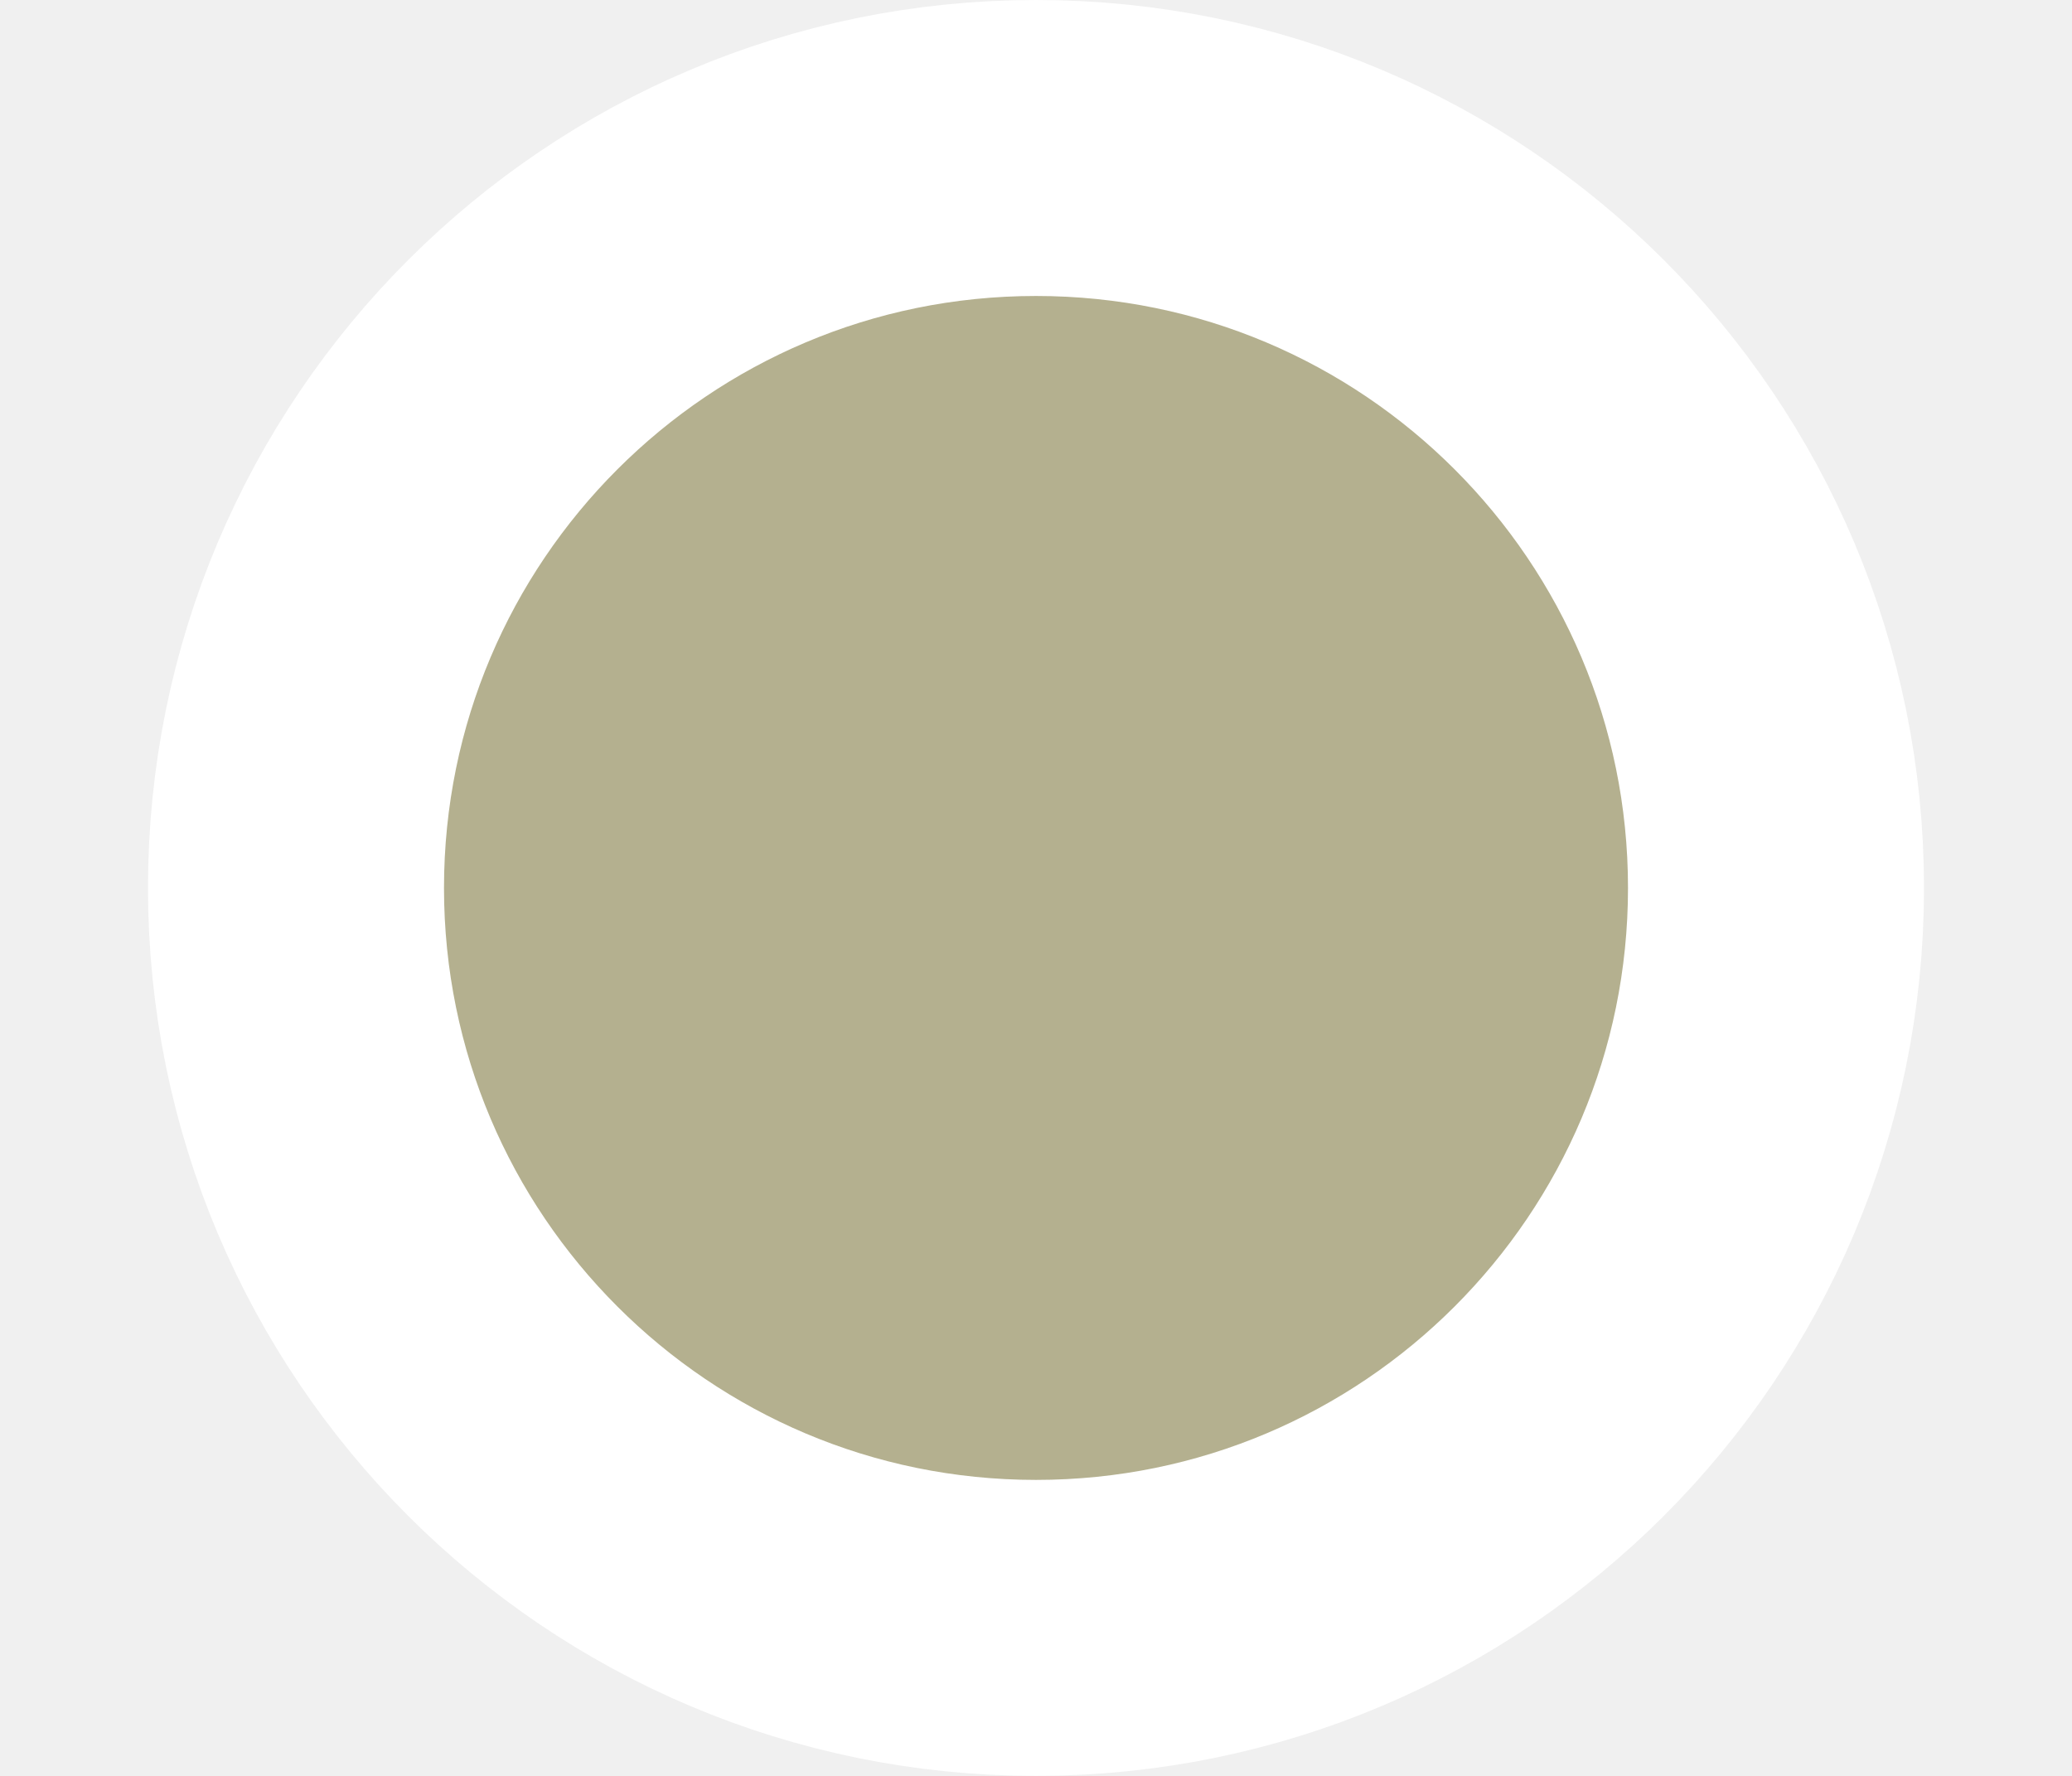
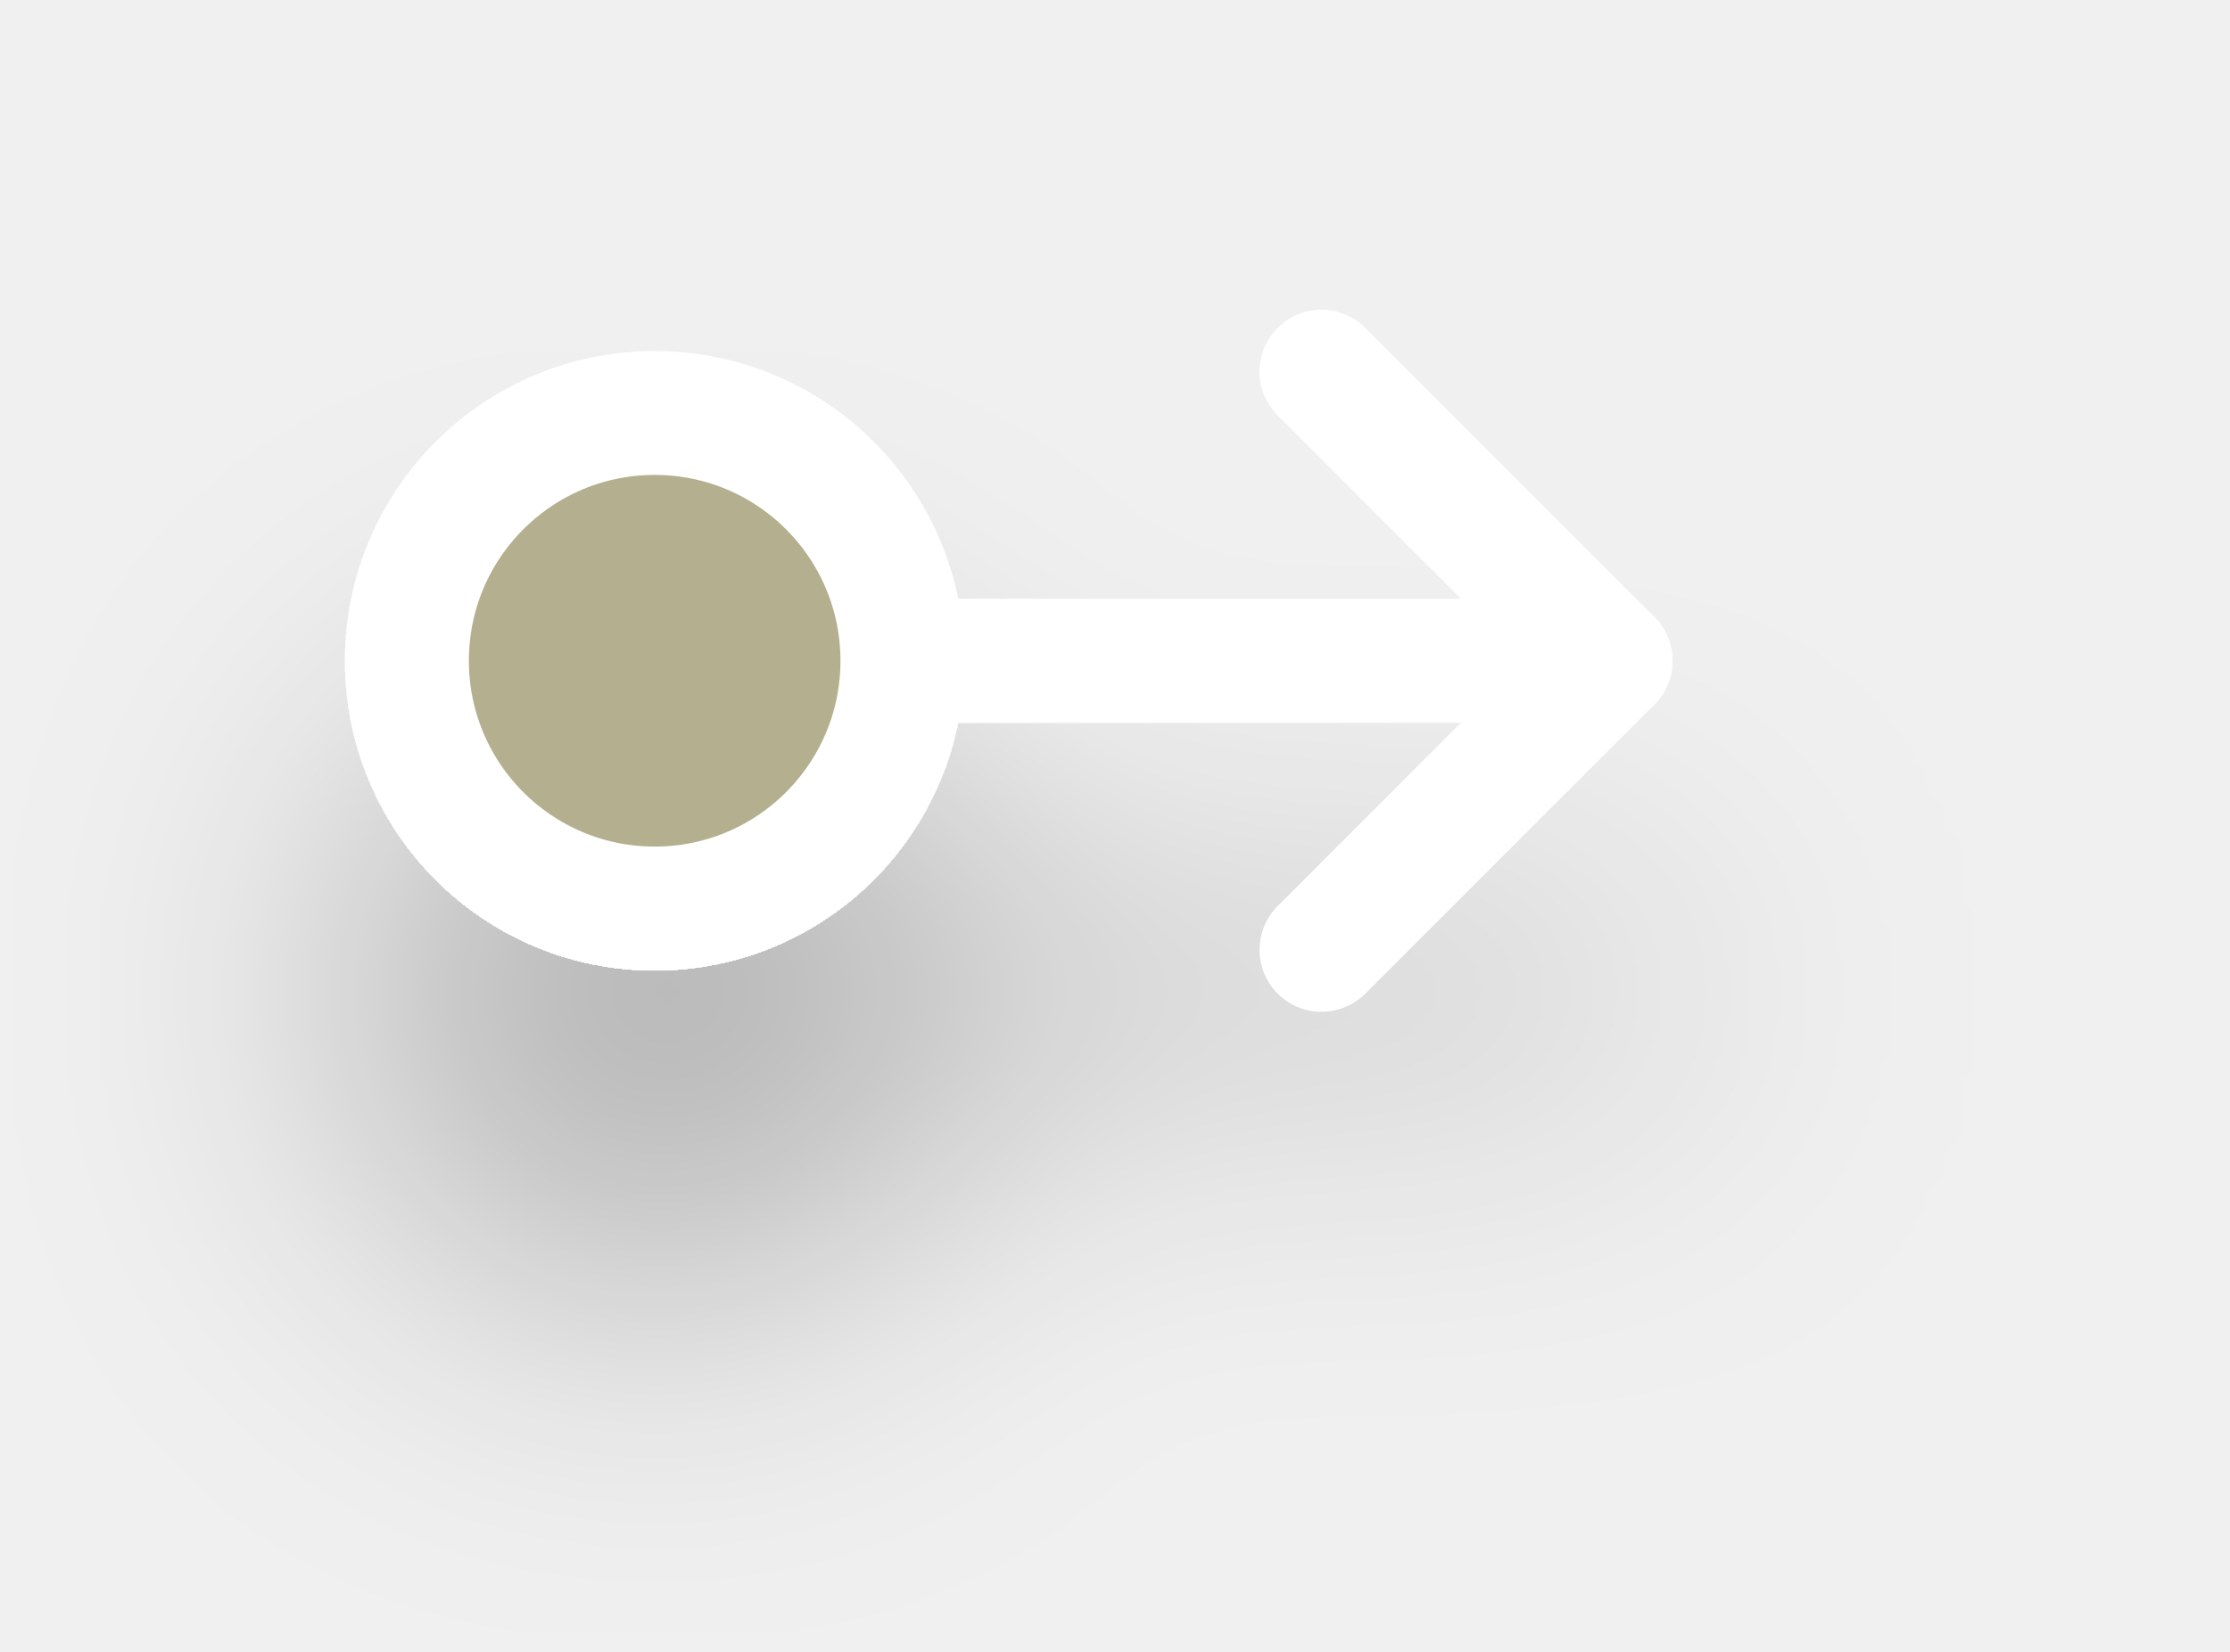
- <svg xmlns="http://www.w3.org/2000/svg" width="7" height="6" viewBox="0 0 7 6" fill="none">
-   <circle cx="3.5" cy="3" r="2.5" fill="#B4B08F" stroke="white" />
+ <svg xmlns="http://www.w3.org/2000/svg" width="27" height="20" viewBox="0 0 27 20" fill="none">
+   <g filter="url(#filter0_d_248_10213)">
+     <path d="M10.926 8C10.926 9.657 9.584 11 7.927 11C6.27 11 4.927 9.657 4.927 8C4.927 6.343 6.27 5 7.927 5C9.584 5 10.926 6.343 10.926 8Z" fill="#B4B08F" />
+     <path d="M10.926 8L19.5 8M10.926 8C10.926 9.657 9.584 11 7.927 11C6.27 11 4.927 9.657 4.927 8C4.927 6.343 6.27 5 7.927 5C9.584 5 10.926 6.343 10.926 8Z" stroke="white" stroke-width="1.5" stroke-linecap="round" stroke-linejoin="round" />
+   </g>
+   <path d="M16 4.5L19.5 8L16 11.5" stroke="white" stroke-width="1.5" stroke-linecap="round" stroke-linejoin="round" />
+   <defs>
+     <filter id="filter0_d_248_10213" x="0.177" y="4.25" width="24.073" height="15.5" filterUnits="userSpaceOnUse" color-interpolation-filters="sRGB">
+       <feFlood flood-opacity="0" result="BackgroundImageFix" />
+       <feColorMatrix in="SourceAlpha" type="matrix" values="0 0 0 0 0 0 0 0 0 0 0 0 0 0 0 0 0 0 127 0" result="hardAlpha" />
+       <feOffset dy="4" />
+       <feGaussianBlur stdDeviation="2" />
+       <feComposite in2="hardAlpha" operator="out" />
+       <feColorMatrix type="matrix" values="0 0 0 0 0 0 0 0 0 0 0 0 0 0 0 0 0 0 0.25 0" />
+       <feBlend mode="normal" in2="BackgroundImageFix" result="effect1_dropShadow_248_10213" />
+       <feBlend mode="normal" in="SourceGraphic" in2="effect1_dropShadow_248_10213" result="shape" />
+     </filter>
+   </defs>
</svg>
